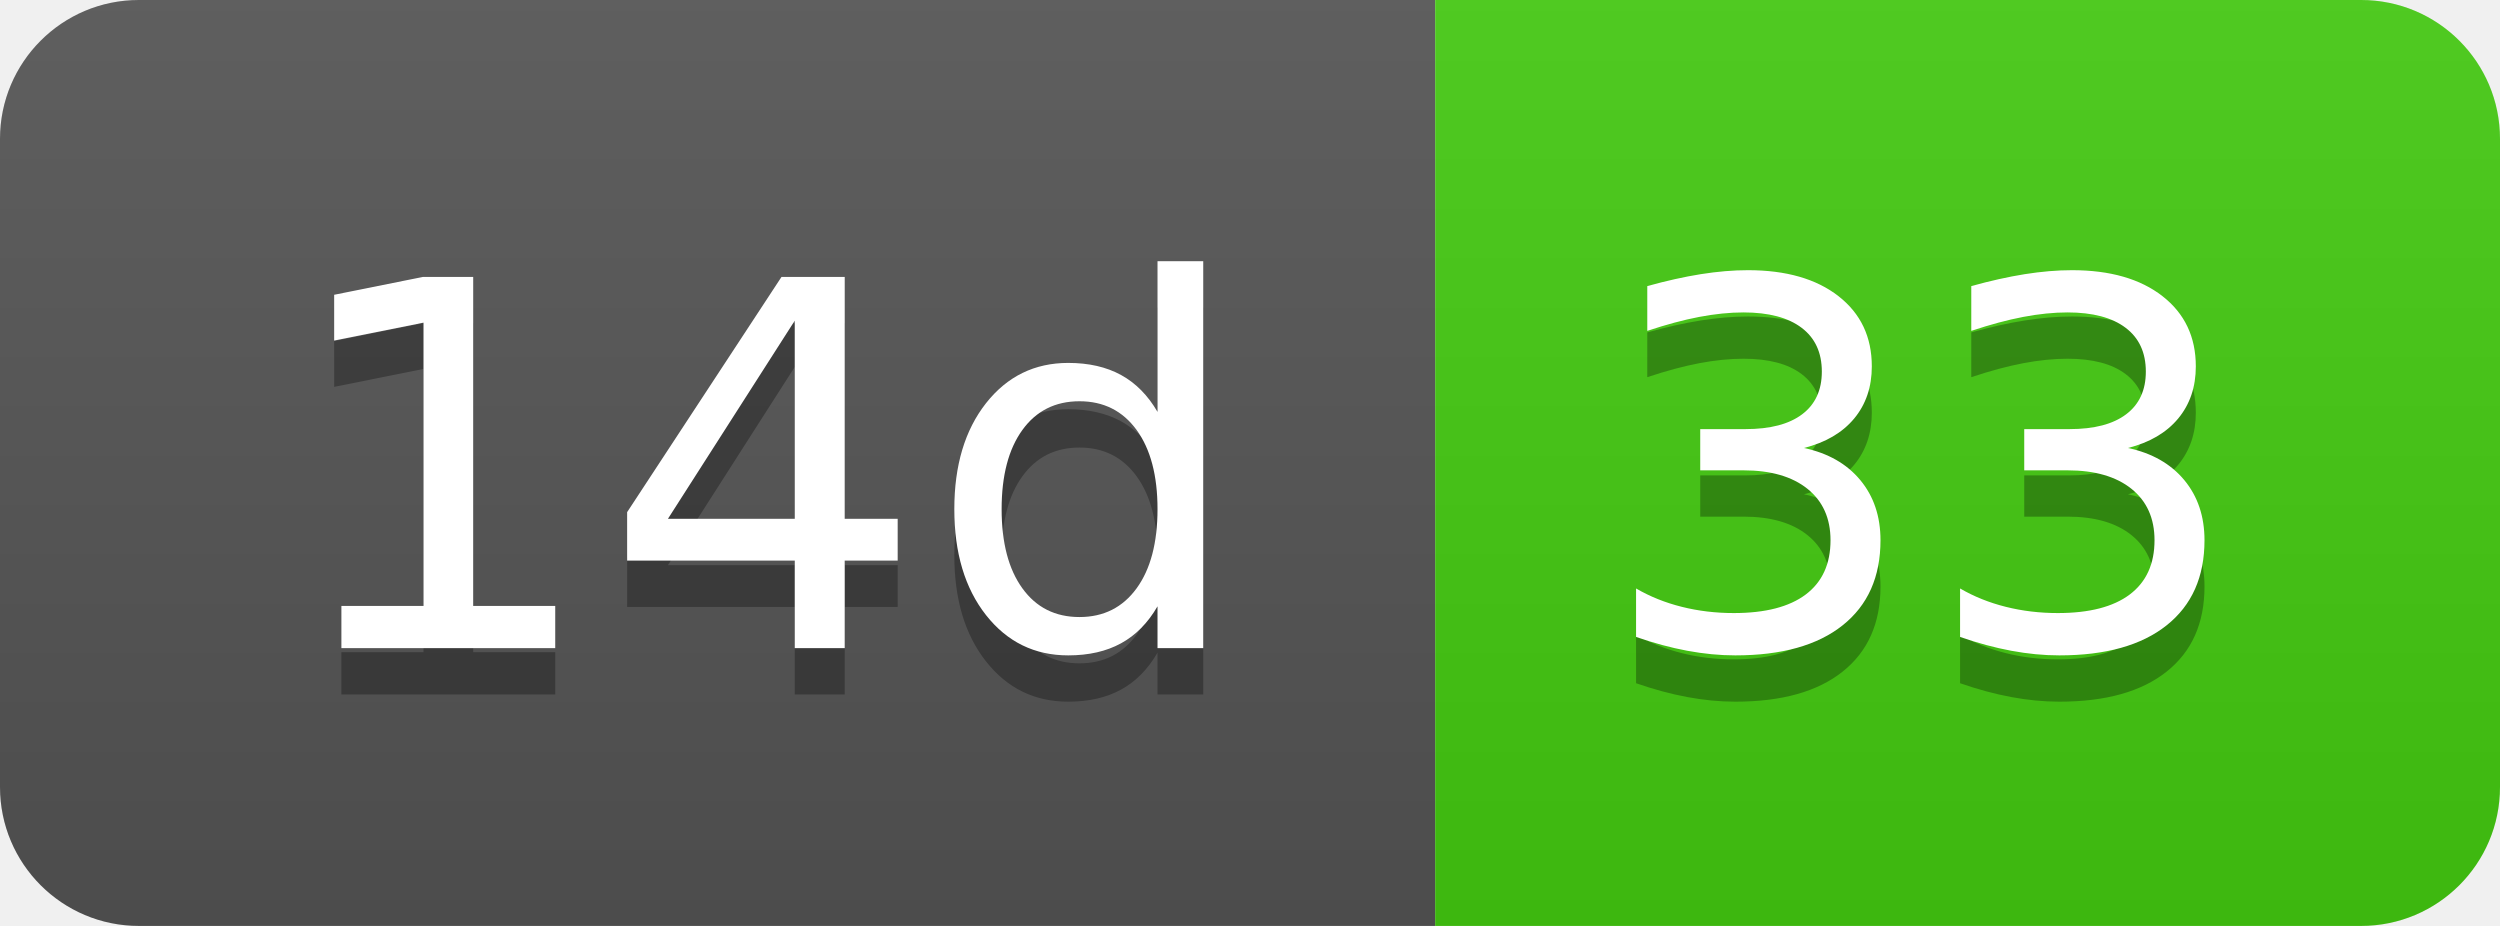
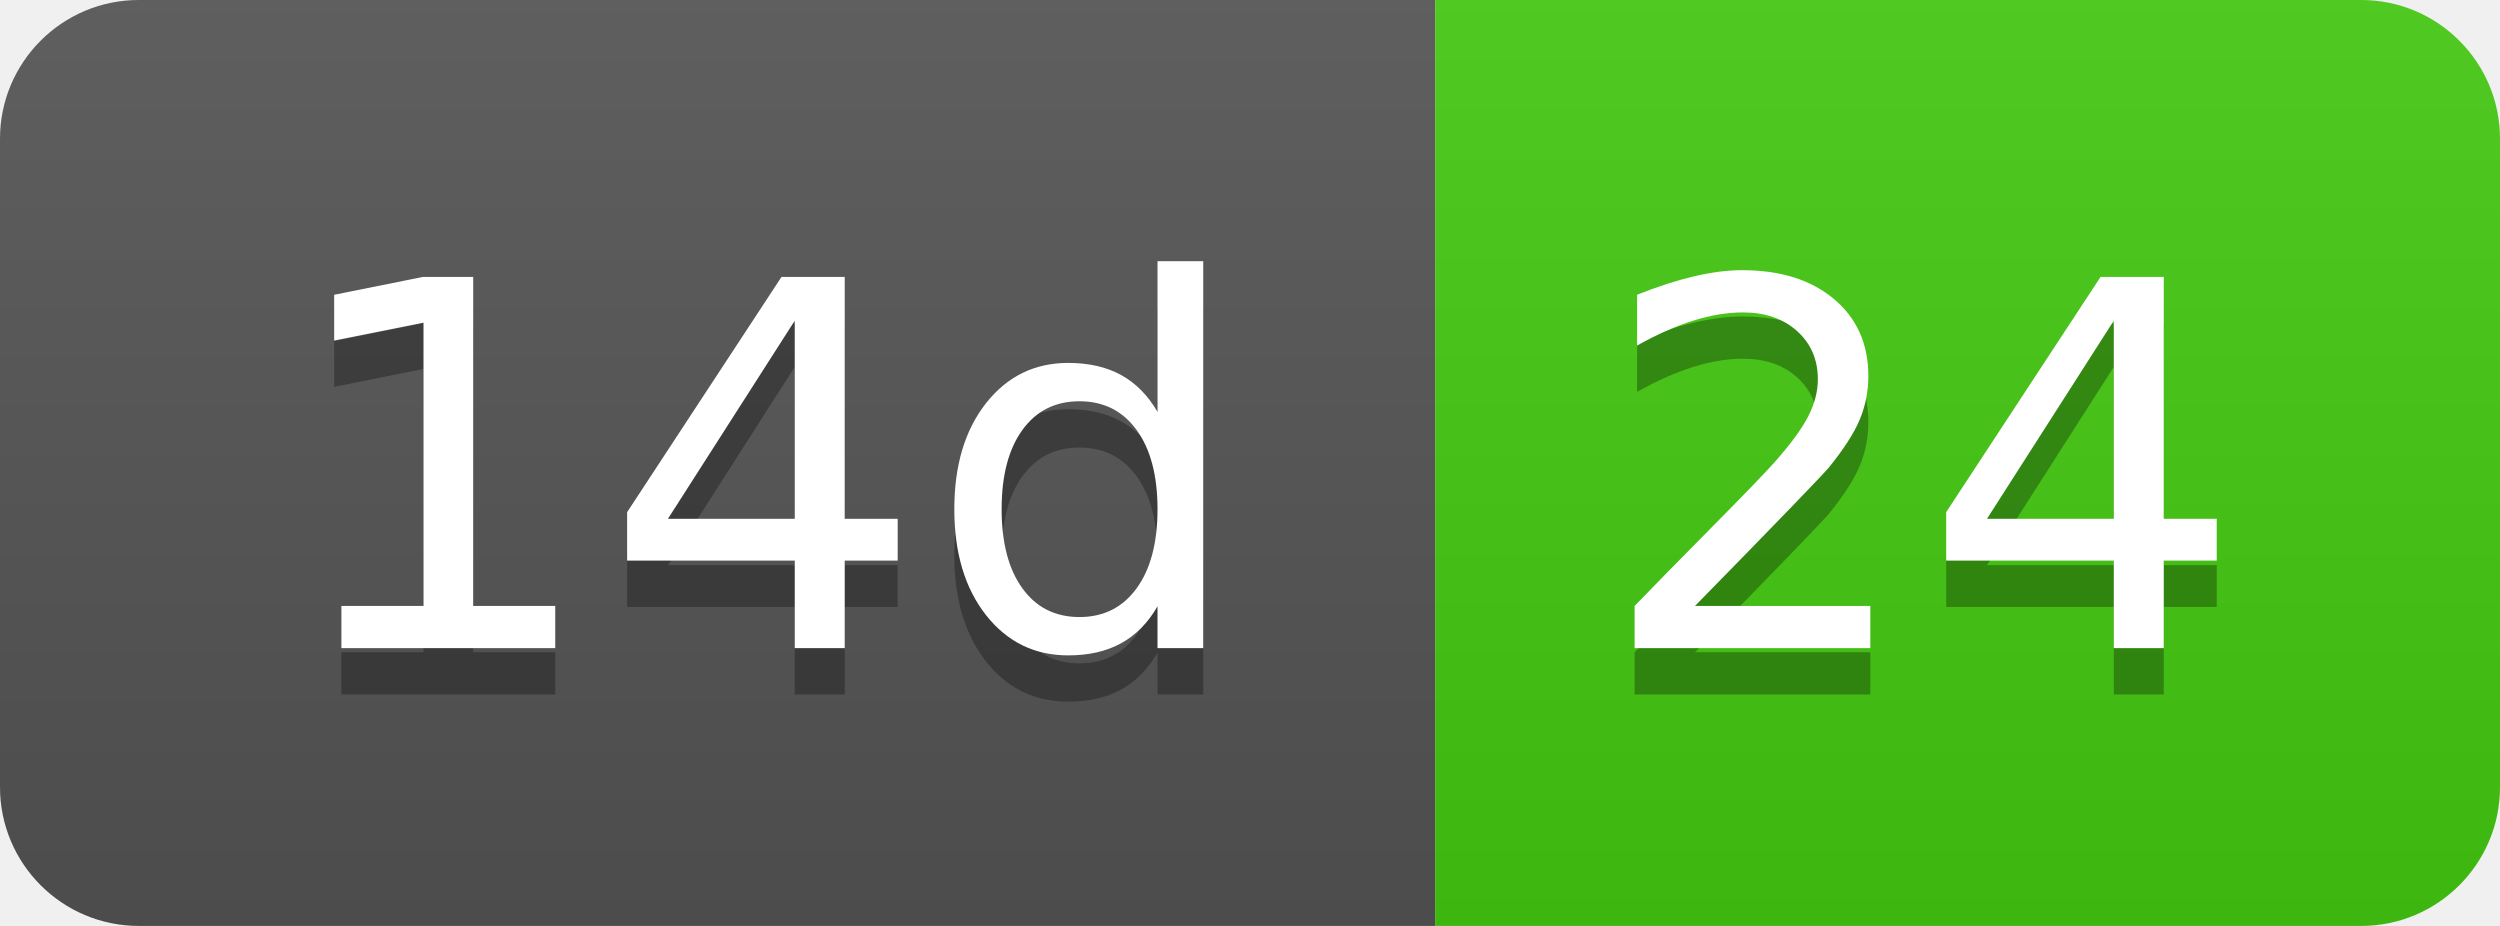
- <svg xmlns="http://www.w3.org/2000/svg" width="54" height="20" role="img" aria-label="14d: 33">
+ <svg xmlns="http://www.w3.org/2000/svg" width="54" height="20" role="img" aria-label="14d: 24">
  <linearGradient id="s" x2="0" y2="100%">
    <stop offset="0" stop-color="#bbb" stop-opacity=".1" />
    <stop offset="1" stop-opacity=".1" />
  </linearGradient>
  <clipPath id="r">
    <rect width="54" height="20" rx="3" fill="#fff" />
  </clipPath>
  <g clip-path="url(#r)">
    <rect width="31" height="20" fill="#555" />
    <rect x="31" width="23" height="20" fill="#4c1" />
    <rect width="54" height="20" fill="url(#s)" />
  </g>
  <g fill="#fff" text-anchor="middle" font-family="Verdana,Geneva,DejaVu Sans,sans-serif" text-rendering="geometricPrecision" font-size="110">
    <text aria-hidden="true" x="165" y="150" fill="#010101" fill-opacity=".3" transform="scale(.1)" textLength="210">14d</text>
    <text x="165" y="140" transform="scale(.1)" fill="#fff" textLength="210">14d</text>
-     <text aria-hidden="true" x="415" y="150" fill="#010101" fill-opacity=".3" transform="scale(.1)" textLength="130">33</text>
-     <text x="415" y="140" transform="scale(.1)" fill="#fff" textLength="130">33</text>
+     <text aria-hidden="true" x="415" y="150" fill="#010101" fill-opacity=".3" transform="scale(.1)" textLength="130">24</text>
+     <text x="415" y="140" transform="scale(.1)" fill="#fff" textLength="130">24</text>
  </g>
</svg>
